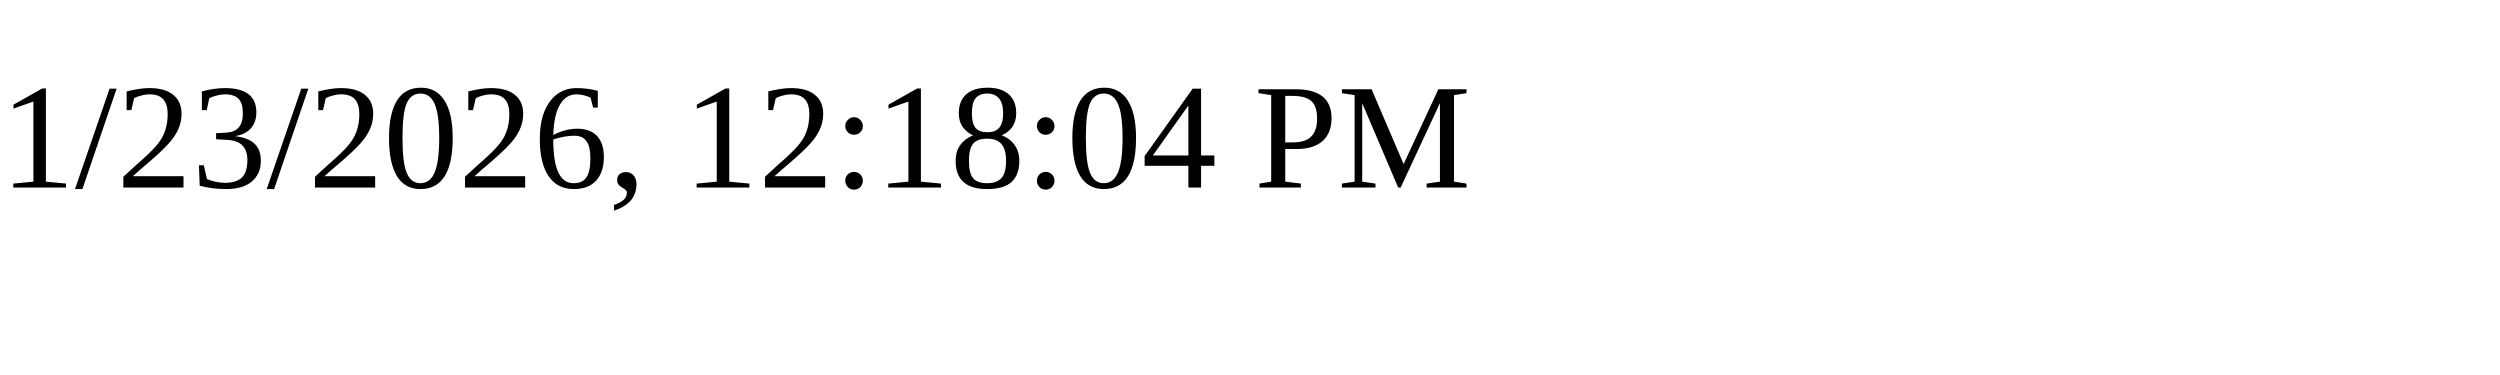
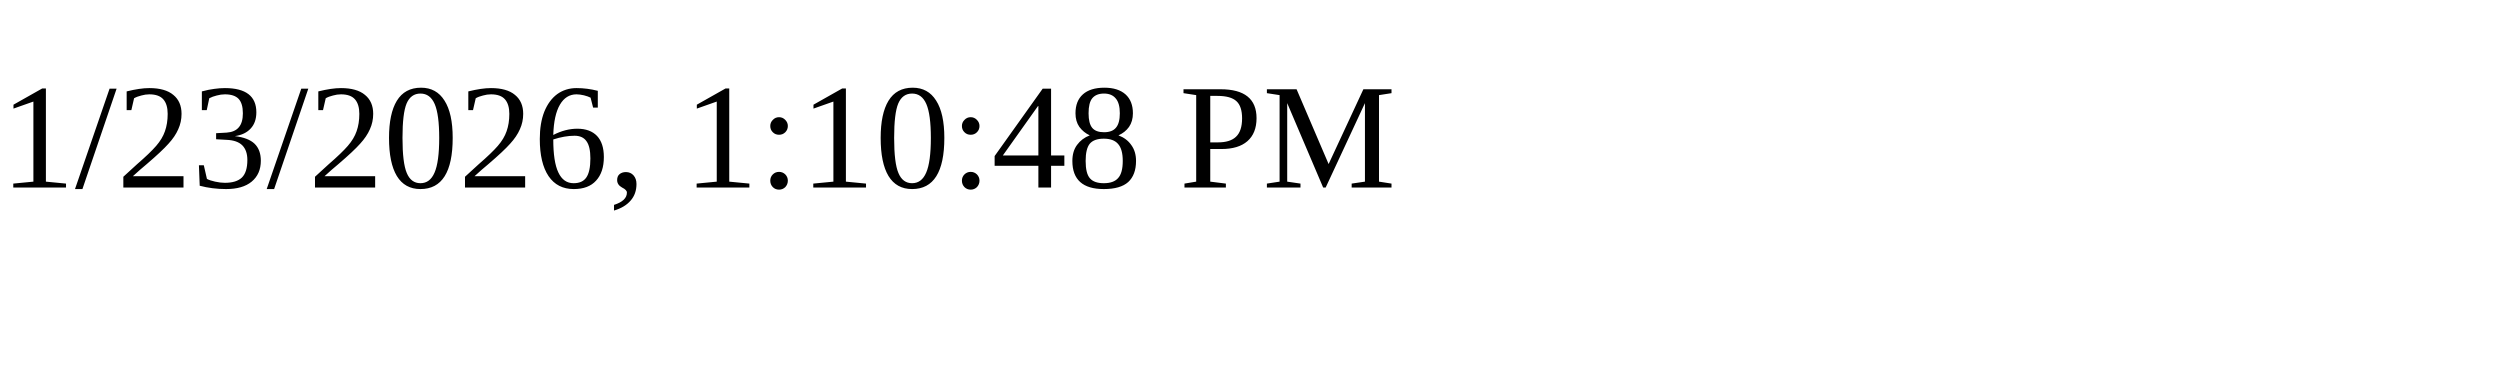
<svg xmlns="http://www.w3.org/2000/svg" height="30" width="200">
-   <text x="0" y="15">1/23/2026, 12:18:04 PM</text>
+   <text x="0" y="15">1/23/2026, 1:10:48 PM</text>
</svg>
